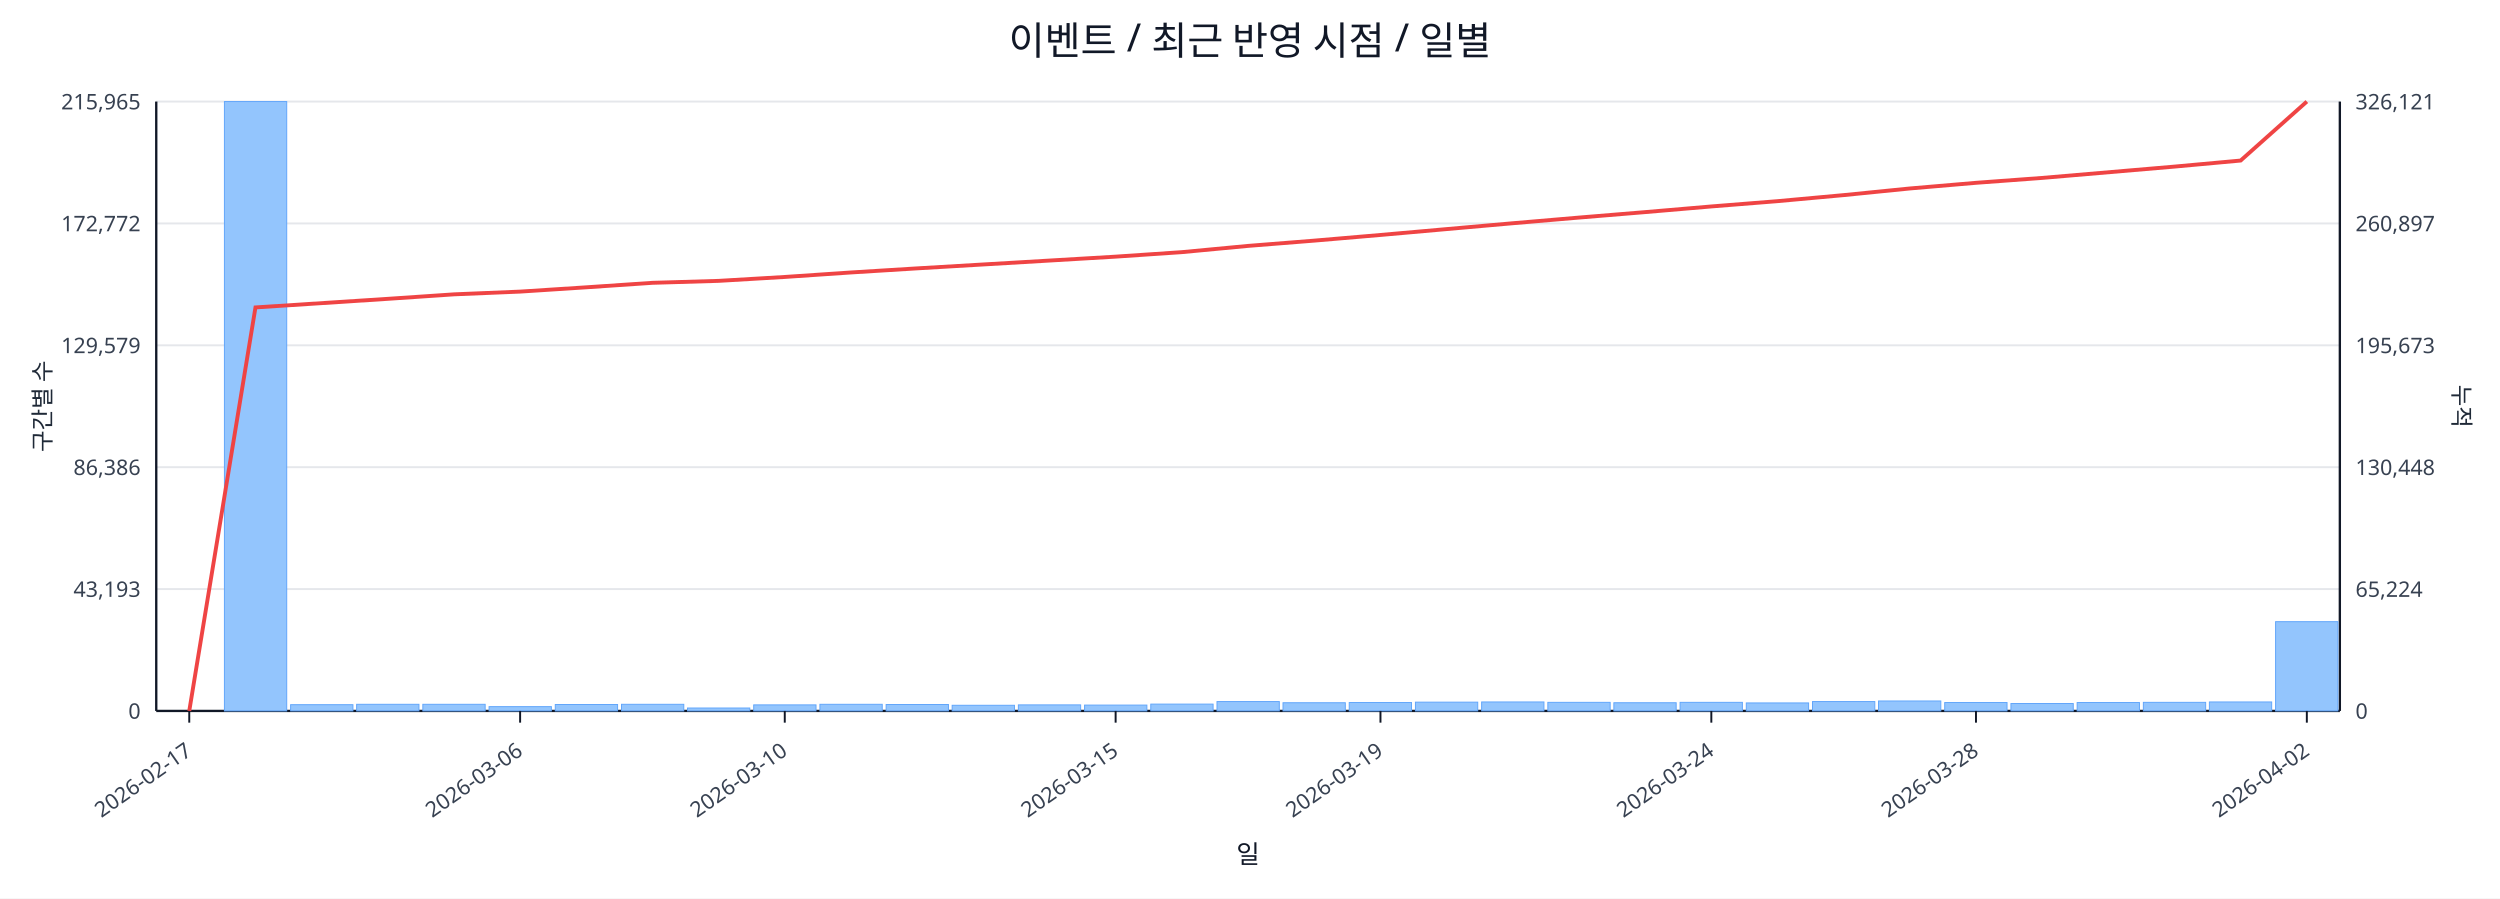
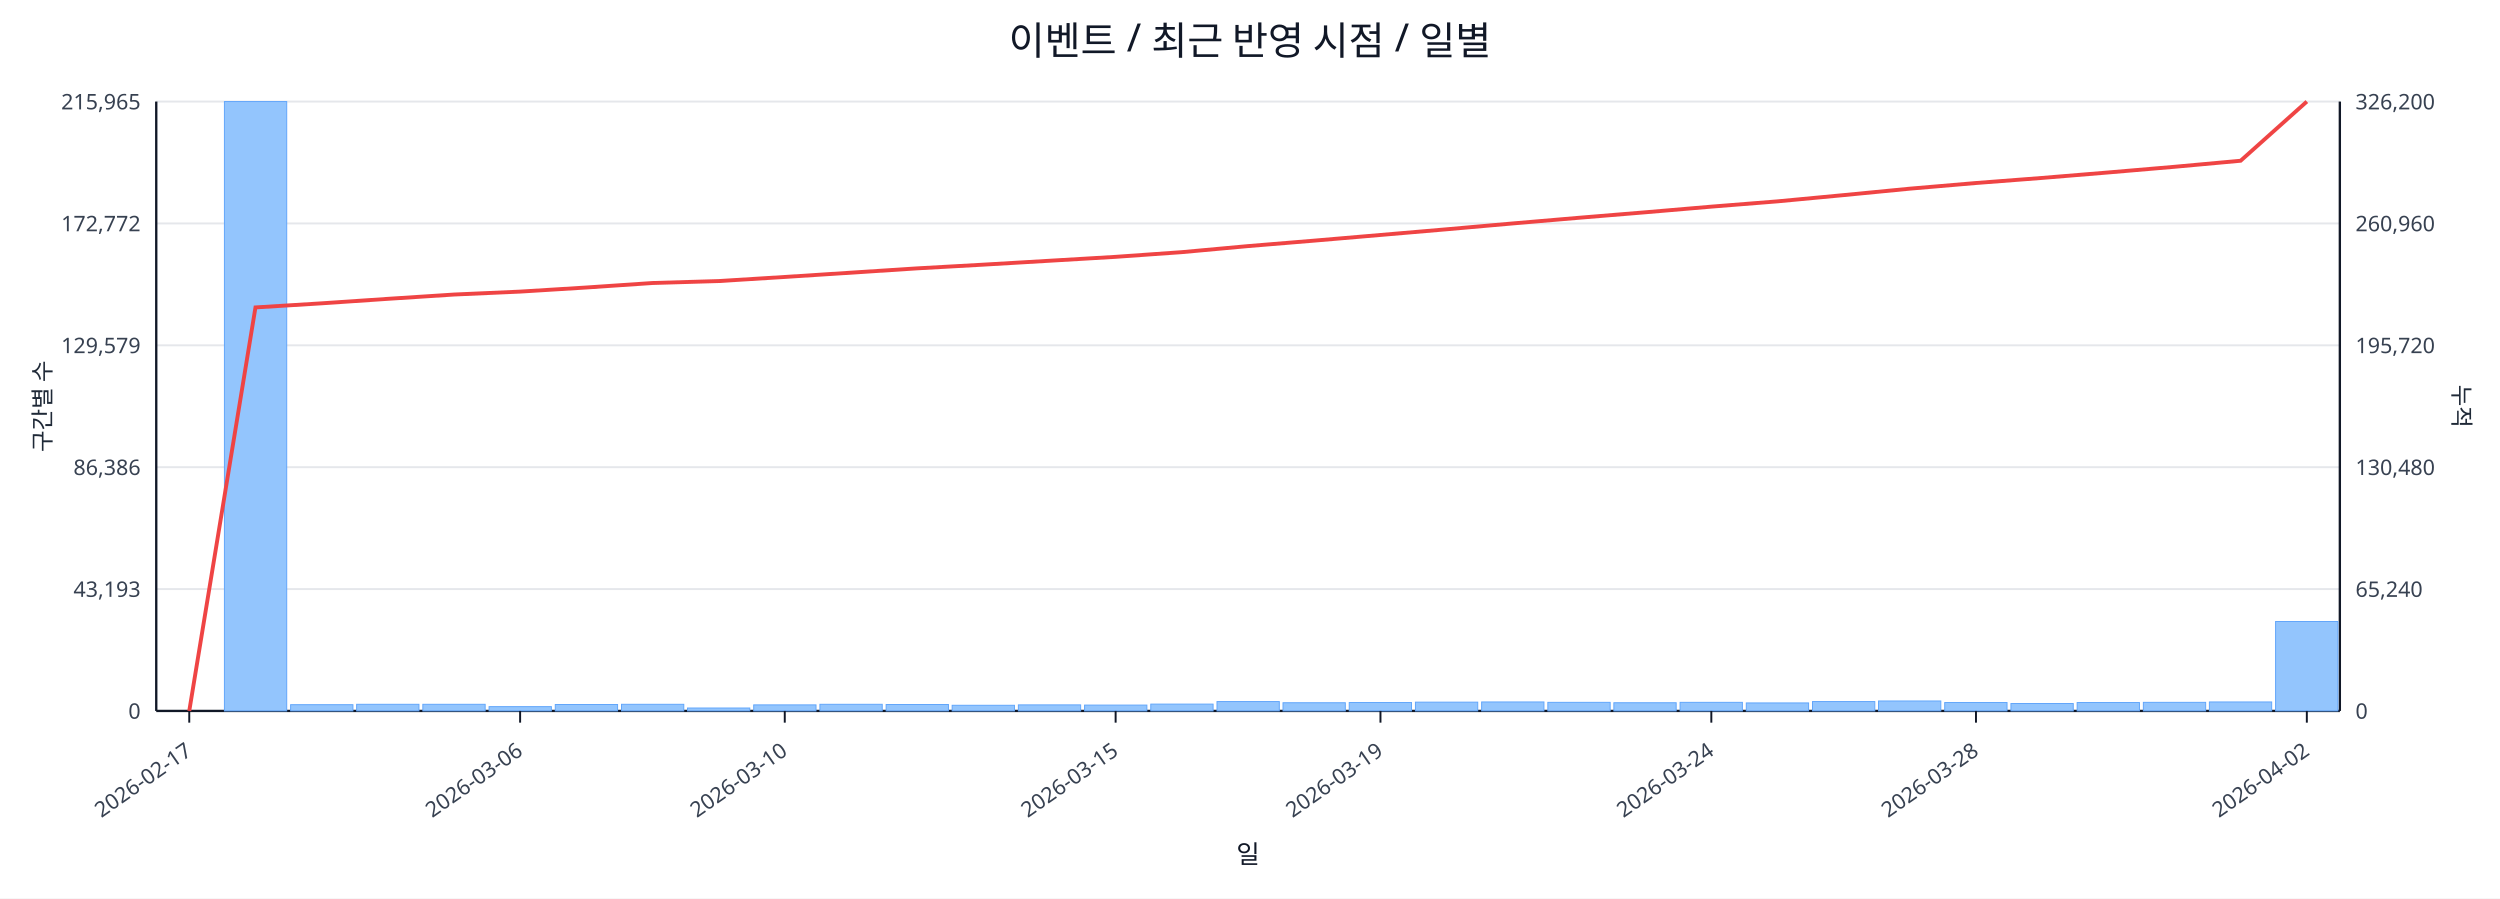
<svg xmlns="http://www.w3.org/2000/svg" width="1280" height="460" viewBox="0 0 1280 460">
  <rect x="0" y="0" width="100%" height="100%" fill="#ffffff" />
  <text x="640.0" y="28" font-size="20" text-anchor="middle" font-family="sans-serif" fill="#111827">이벤트 / 최근 반영 시점 / 일별</text>
  <line x1="80.0" y1="52.0" x2="1198.0" y2="52.0" stroke="#e5e7eb" stroke-width="1" />
  <text x="72.0" y="56.0" font-size="11" text-anchor="end" font-family="sans-serif" fill="#374151">215,965</text>
-   <text x="1206.0" y="56.0" font-size="11" text-anchor="start" font-family="sans-serif" fill="#374151">326,121</text>
+   <text x="1206.0" y="56.0" font-size="11" text-anchor="start" font-family="sans-serif" fill="#374151">326,200</text>
  <line x1="80.0" y1="114.4" x2="1198.0" y2="114.4" stroke="#e5e7eb" stroke-width="1" />
  <text x="72.0" y="118.4" font-size="11" text-anchor="end" font-family="sans-serif" fill="#374151">172,772</text>
-   <text x="1206.0" y="118.4" font-size="11" text-anchor="start" font-family="sans-serif" fill="#374151">260,897</text>
+   <text x="1206.0" y="118.4" font-size="11" text-anchor="start" font-family="sans-serif" fill="#374151">260,960</text>
  <line x1="80.0" y1="176.8" x2="1198.0" y2="176.8" stroke="#e5e7eb" stroke-width="1" />
  <text x="72.0" y="180.8" font-size="11" text-anchor="end" font-family="sans-serif" fill="#374151">129,579</text>
-   <text x="1206.0" y="180.8" font-size="11" text-anchor="start" font-family="sans-serif" fill="#374151">195,673</text>
+   <text x="1206.0" y="180.8" font-size="11" text-anchor="start" font-family="sans-serif" fill="#374151">195,720</text>
  <line x1="80.0" y1="239.2" x2="1198.0" y2="239.2" stroke="#e5e7eb" stroke-width="1" />
  <text x="72.0" y="243.2" font-size="11" text-anchor="end" font-family="sans-serif" fill="#374151">86,386</text>
-   <text x="1206.0" y="243.2" font-size="11" text-anchor="start" font-family="sans-serif" fill="#374151">130,448</text>
+   <text x="1206.0" y="243.2" font-size="11" text-anchor="start" font-family="sans-serif" fill="#374151">130,480</text>
  <line x1="80.0" y1="301.6" x2="1198.0" y2="301.6" stroke="#e5e7eb" stroke-width="1" />
  <text x="72.0" y="305.6" font-size="11" text-anchor="end" font-family="sans-serif" fill="#374151">43,193</text>
-   <text x="1206.0" y="305.6" font-size="11" text-anchor="start" font-family="sans-serif" fill="#374151">65,224</text>
+   <text x="1206.0" y="305.6" font-size="11" text-anchor="start" font-family="sans-serif" fill="#374151">65,240</text>
  <line x1="80.0" y1="364.0" x2="1198.0" y2="364.0" stroke="#e5e7eb" stroke-width="1" />
  <text x="72.0" y="368.0" font-size="11" text-anchor="end" font-family="sans-serif" fill="#374151">0</text>
  <text x="1206.0" y="368.0" font-size="11" text-anchor="start" font-family="sans-serif" fill="#374151">0</text>
  <line x1="80.0" y1="364.0" x2="1198.0" y2="364.0" stroke="#111827" stroke-width="1.2" />
  <line x1="80.0" y1="52.0" x2="80.0" y2="364.0" stroke="#111827" stroke-width="1.2" />
  <line x1="1198.0" y1="52.0" x2="1198.0" y2="364.0" stroke="#111827" stroke-width="1.2" />
  <rect x="81.0" y="364.0" width="31.9" height="0.0" fill="#93c5fd" stroke="#60a5fa" stroke-width="0.5" />
  <rect x="114.9" y="52.0" width="31.9" height="312.0" fill="#93c5fd" stroke="#60a5fa" stroke-width="0.5" />
  <rect x="148.8" y="360.8" width="31.9" height="3.2" fill="#93c5fd" stroke="#60a5fa" stroke-width="0.5" />
  <rect x="182.6" y="360.6" width="31.9" height="3.4" fill="#93c5fd" stroke="#60a5fa" stroke-width="0.5" />
  <rect x="216.5" y="360.6" width="31.9" height="3.4" fill="#93c5fd" stroke="#60a5fa" stroke-width="0.5" />
  <rect x="250.4" y="361.8" width="31.9" height="2.2" fill="#93c5fd" stroke="#60a5fa" stroke-width="0.5" />
  <rect x="284.3" y="360.7" width="31.9" height="3.3" fill="#93c5fd" stroke="#60a5fa" stroke-width="0.5" />
  <rect x="318.2" y="360.6" width="31.9" height="3.4" fill="#93c5fd" stroke="#60a5fa" stroke-width="0.5" />
  <rect x="352.0" y="362.5" width="31.9" height="1.5" fill="#93c5fd" stroke="#60a5fa" stroke-width="0.5" />
  <rect x="385.9" y="360.9" width="31.9" height="3.1" fill="#93c5fd" stroke="#60a5fa" stroke-width="0.5" />
  <rect x="419.8" y="360.6" width="31.9" height="3.4" fill="#93c5fd" stroke="#60a5fa" stroke-width="0.5" />
  <rect x="453.7" y="360.7" width="31.9" height="3.3" fill="#93c5fd" stroke="#60a5fa" stroke-width="0.5" />
  <rect x="487.5" y="361.1" width="31.9" height="2.9" fill="#93c5fd" stroke="#60a5fa" stroke-width="0.5" />
  <rect x="521.4" y="360.9" width="31.9" height="3.1" fill="#93c5fd" stroke="#60a5fa" stroke-width="0.5" />
  <rect x="555.3" y="361.0" width="31.9" height="3.0" fill="#93c5fd" stroke="#60a5fa" stroke-width="0.5" />
  <rect x="589.2" y="360.5" width="31.9" height="3.5" fill="#93c5fd" stroke="#60a5fa" stroke-width="0.5" />
  <rect x="623.1" y="359.2" width="31.9" height="4.8" fill="#93c5fd" stroke="#60a5fa" stroke-width="0.5" />
  <rect x="656.9" y="359.8" width="31.9" height="4.2" fill="#93c5fd" stroke="#60a5fa" stroke-width="0.5" />
  <rect x="690.8" y="359.7" width="31.9" height="4.3" fill="#93c5fd" stroke="#60a5fa" stroke-width="0.5" />
  <rect x="724.7" y="359.5" width="31.9" height="4.5" fill="#93c5fd" stroke="#60a5fa" stroke-width="0.5" />
  <rect x="758.6" y="359.4" width="31.9" height="4.6" fill="#93c5fd" stroke="#60a5fa" stroke-width="0.5" />
  <rect x="792.5" y="359.6" width="31.9" height="4.4" fill="#93c5fd" stroke="#60a5fa" stroke-width="0.5" />
  <rect x="826.3" y="359.8" width="31.9" height="4.2" fill="#93c5fd" stroke="#60a5fa" stroke-width="0.5" />
  <rect x="860.2" y="359.6" width="31.9" height="4.4" fill="#93c5fd" stroke="#60a5fa" stroke-width="0.5" />
  <rect x="894.1" y="359.9" width="31.9" height="4.1" fill="#93c5fd" stroke="#60a5fa" stroke-width="0.5" />
  <rect x="928.0" y="359.2" width="31.9" height="4.8" fill="#93c5fd" stroke="#60a5fa" stroke-width="0.5" />
  <rect x="961.8" y="358.9" width="31.9" height="5.1" fill="#93c5fd" stroke="#60a5fa" stroke-width="0.5" />
  <rect x="995.7" y="359.7" width="31.9" height="4.3" fill="#93c5fd" stroke="#60a5fa" stroke-width="0.5" />
  <rect x="1029.6" y="360.2" width="31.9" height="3.8" fill="#93c5fd" stroke="#60a5fa" stroke-width="0.5" />
  <rect x="1063.5" y="359.7" width="31.9" height="4.3" fill="#93c5fd" stroke="#60a5fa" stroke-width="0.5" />
  <rect x="1097.4" y="359.6" width="31.9" height="4.4" fill="#93c5fd" stroke="#60a5fa" stroke-width="0.5" />
  <rect x="1131.2" y="359.4" width="31.9" height="4.6" fill="#93c5fd" stroke="#60a5fa" stroke-width="0.5" />
-   <rect x="1165.1" y="318.3" width="31.9" height="45.7" fill="#93c5fd" stroke="#60a5fa" stroke-width="0.5" />
-   <polyline fill="none" stroke="#ef4444" stroke-width="2" points="96.9,364.0 130.8,157.4 164.7,155.2 198.6,153.0 232.5,150.7 266.3,149.3 300.2,147.1 334.1,144.8 368.0,143.8 401.8,141.8 435.7,139.5 469.6,137.4 503.5,135.4 537.4,133.4 571.2,131.4 605.1,129.1 639.0,125.9 672.9,123.2 706.8,120.3 740.6,117.3 774.5,114.3 808.4,111.4 842.3,108.6 876.2,105.7 910.0,103.0 943.9,99.9 977.8,96.5 1011.7,93.6 1045.5,91.1 1079.4,88.2 1113.3,85.3 1147.2,82.2 1181.1,52.0" />
+   <rect x="1165.1" y="318.2" width="31.9" height="45.8" fill="#93c5fd" stroke="#60a5fa" stroke-width="0.5" />
+   <polyline fill="none" stroke="#ef4444" stroke-width="2" points="96.9,364.0 130.8,157.4 164.7,155.3 198.6,153.0 232.5,150.8 266.3,149.3 300.2,147.2 334.1,144.9 368.0,143.9 401.8,141.8 435.7,139.6 469.6,137.4 503.5,135.5 537.4,133.5 571.2,131.5 605.1,129.1 639.0,126.0 672.9,123.2 706.8,120.3 740.6,117.4 774.5,114.4 808.4,111.5 842.3,108.7 876.2,105.8 910.0,103.1 943.9,99.9 977.8,96.6 1011.7,93.7 1045.5,91.1 1079.4,88.3 1113.3,85.4 1147.2,82.3 1181.1,52.0" />
  <line x1="96.9" y1="364.0" x2="96.9" y2="370.0" stroke="#111827" stroke-width="1" />
  <text x="98.9" y="386.0" font-size="11" text-anchor="end" transform="rotate(-35 98.9 386.0)" font-family="sans-serif" fill="#374151">2026-02-17</text>
  <line x1="266.3" y1="364.0" x2="266.3" y2="370.0" stroke="#111827" stroke-width="1" />
  <text x="268.3" y="386.0" font-size="11" text-anchor="end" transform="rotate(-35 268.3 386.0)" font-family="sans-serif" fill="#374151">2026-03-06</text>
  <line x1="401.8" y1="364.0" x2="401.8" y2="370.0" stroke="#111827" stroke-width="1" />
  <text x="403.8" y="386.0" font-size="11" text-anchor="end" transform="rotate(-35 403.8 386.0)" font-family="sans-serif" fill="#374151">2026-03-10</text>
  <line x1="571.2" y1="364.0" x2="571.2" y2="370.0" stroke="#111827" stroke-width="1" />
  <text x="573.2" y="386.0" font-size="11" text-anchor="end" transform="rotate(-35 573.2 386.0)" font-family="sans-serif" fill="#374151">2026-03-15</text>
  <line x1="706.8" y1="364.0" x2="706.8" y2="370.0" stroke="#111827" stroke-width="1" />
  <text x="708.8" y="386.0" font-size="11" text-anchor="end" transform="rotate(-35 708.8 386.0)" font-family="sans-serif" fill="#374151">2026-03-19</text>
  <line x1="876.2" y1="364.0" x2="876.2" y2="370.0" stroke="#111827" stroke-width="1" />
  <text x="878.2" y="386.0" font-size="11" text-anchor="end" transform="rotate(-35 878.2 386.0)" font-family="sans-serif" fill="#374151">2026-03-24</text>
  <line x1="1011.7" y1="364.0" x2="1011.7" y2="370.0" stroke="#111827" stroke-width="1" />
  <text x="1013.7" y="386.0" font-size="11" text-anchor="end" transform="rotate(-35 1013.7 386.0)" font-family="sans-serif" fill="#374151">2026-03-28</text>
  <line x1="1181.1" y1="364.0" x2="1181.1" y2="370.0" stroke="#111827" stroke-width="1" />
  <text x="1183.1" y="386.0" font-size="11" text-anchor="end" transform="rotate(-35 1183.1 386.0)" font-family="sans-serif" fill="#374151">2026-04-02</text>
  <text x="26" y="208.0" font-size="12" transform="rotate(-90 26 208.0)" text-anchor="middle" font-family="sans-serif" fill="#1f2937">구간별 수</text>
  <text x="1256.0" y="208.0" font-size="12" transform="rotate(90 1256.0 208.0)" text-anchor="middle" font-family="sans-serif" fill="#1f2937">누적</text>
  <text x="639.0" y="442.0" font-size="13" text-anchor="middle" font-family="sans-serif" fill="#111827">일</text>
</svg>
